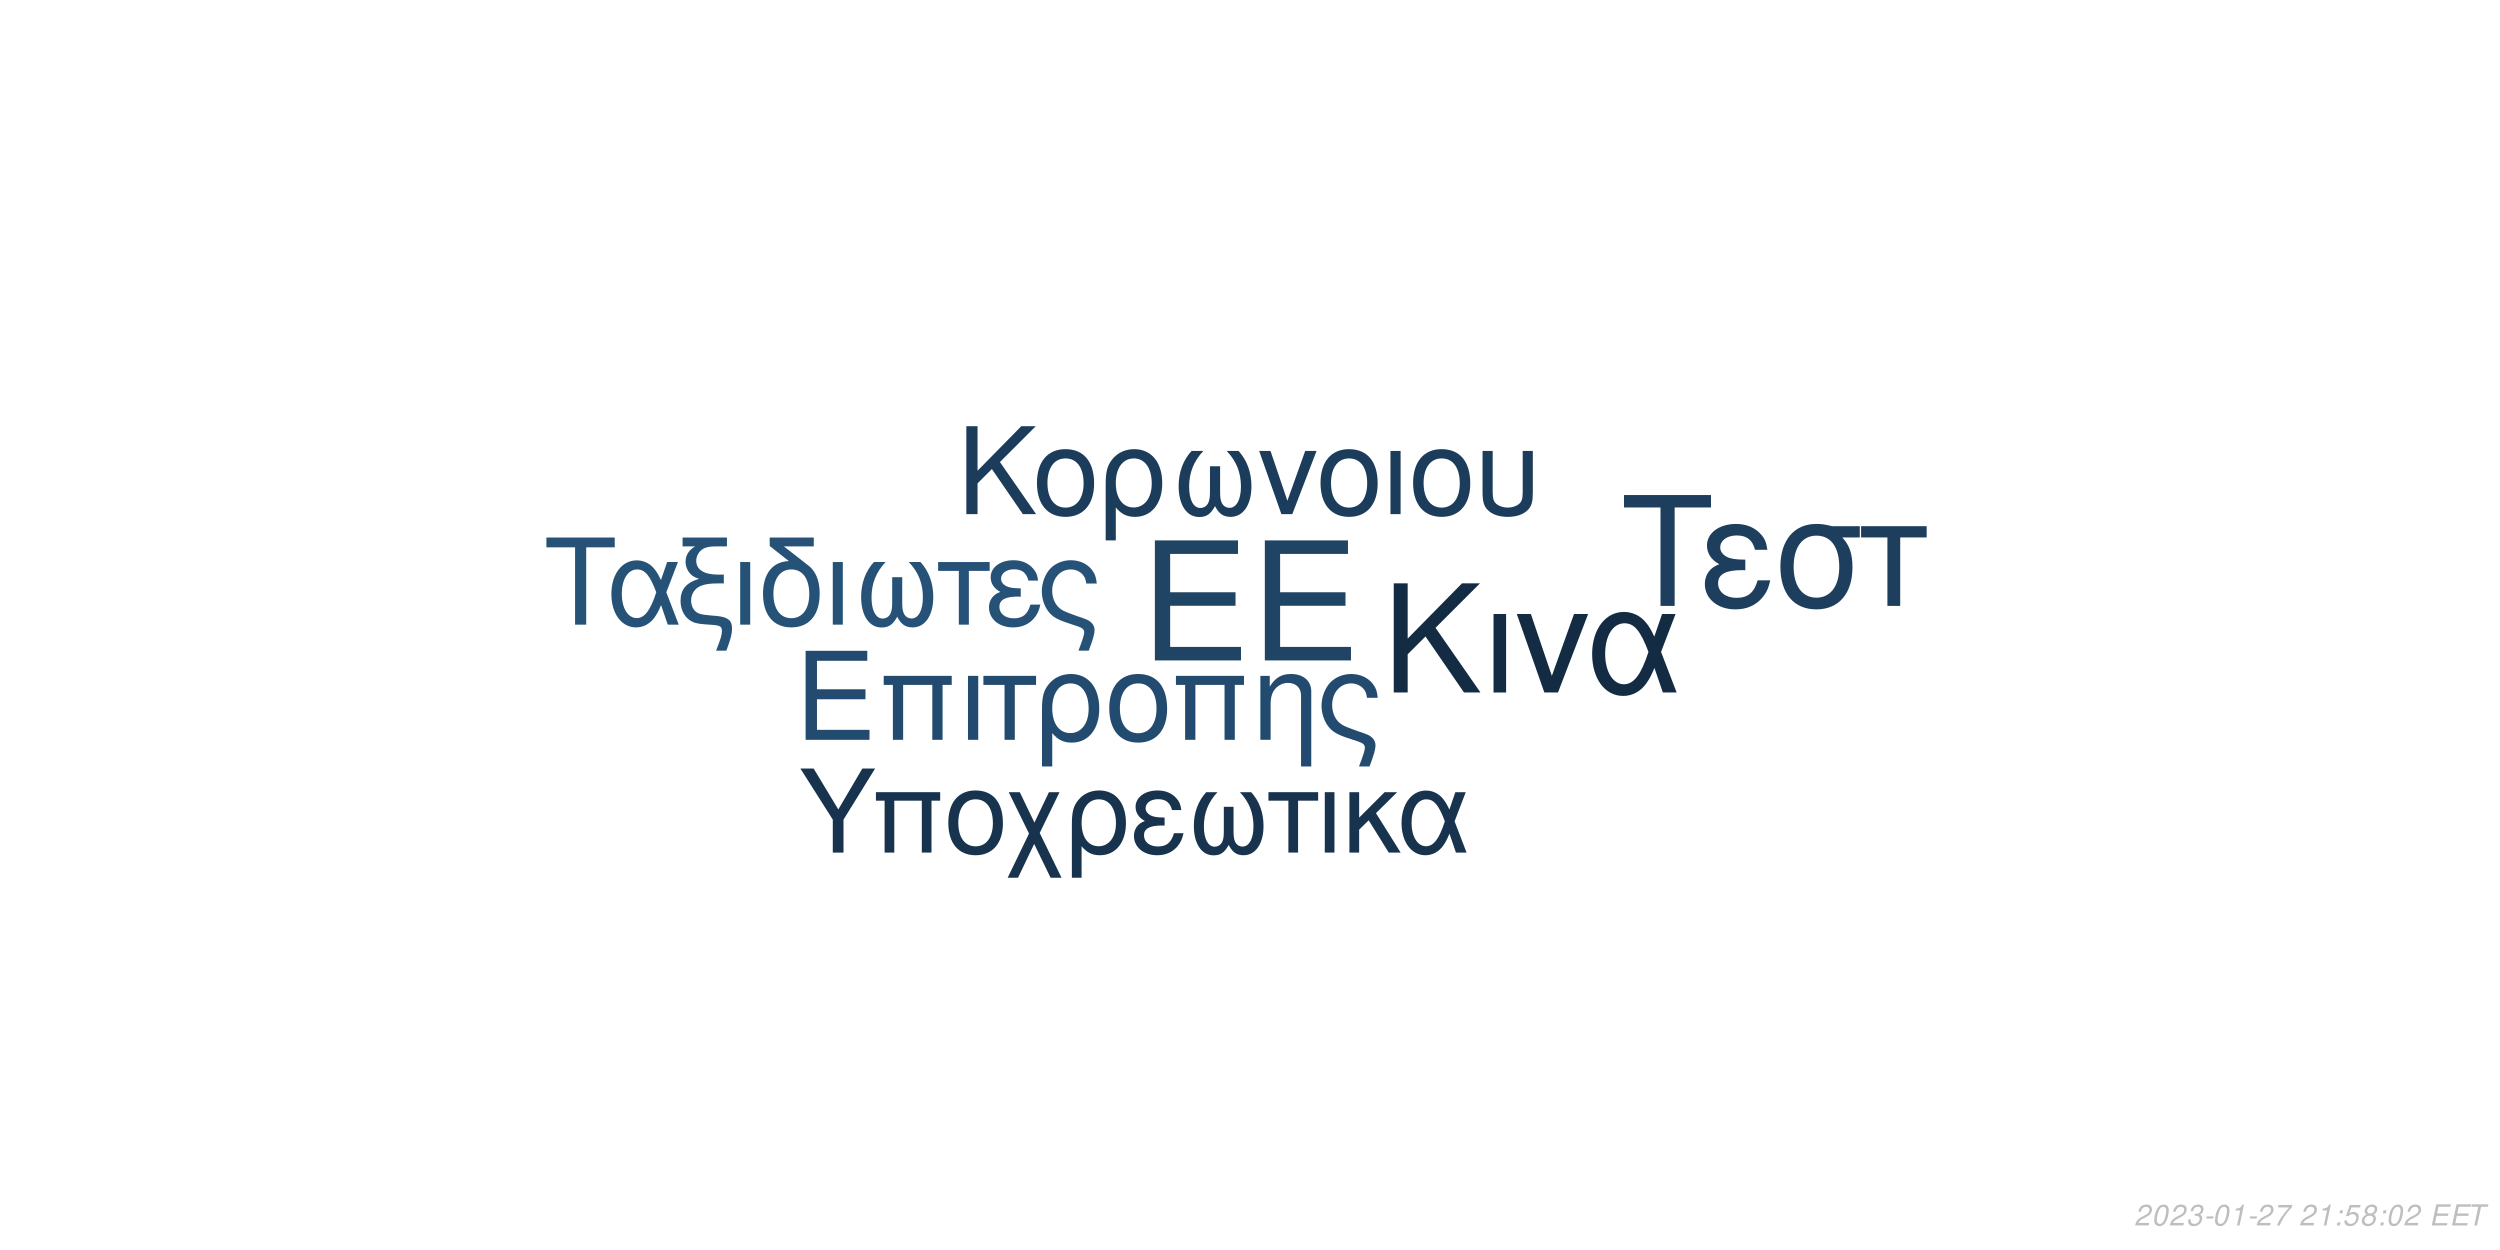
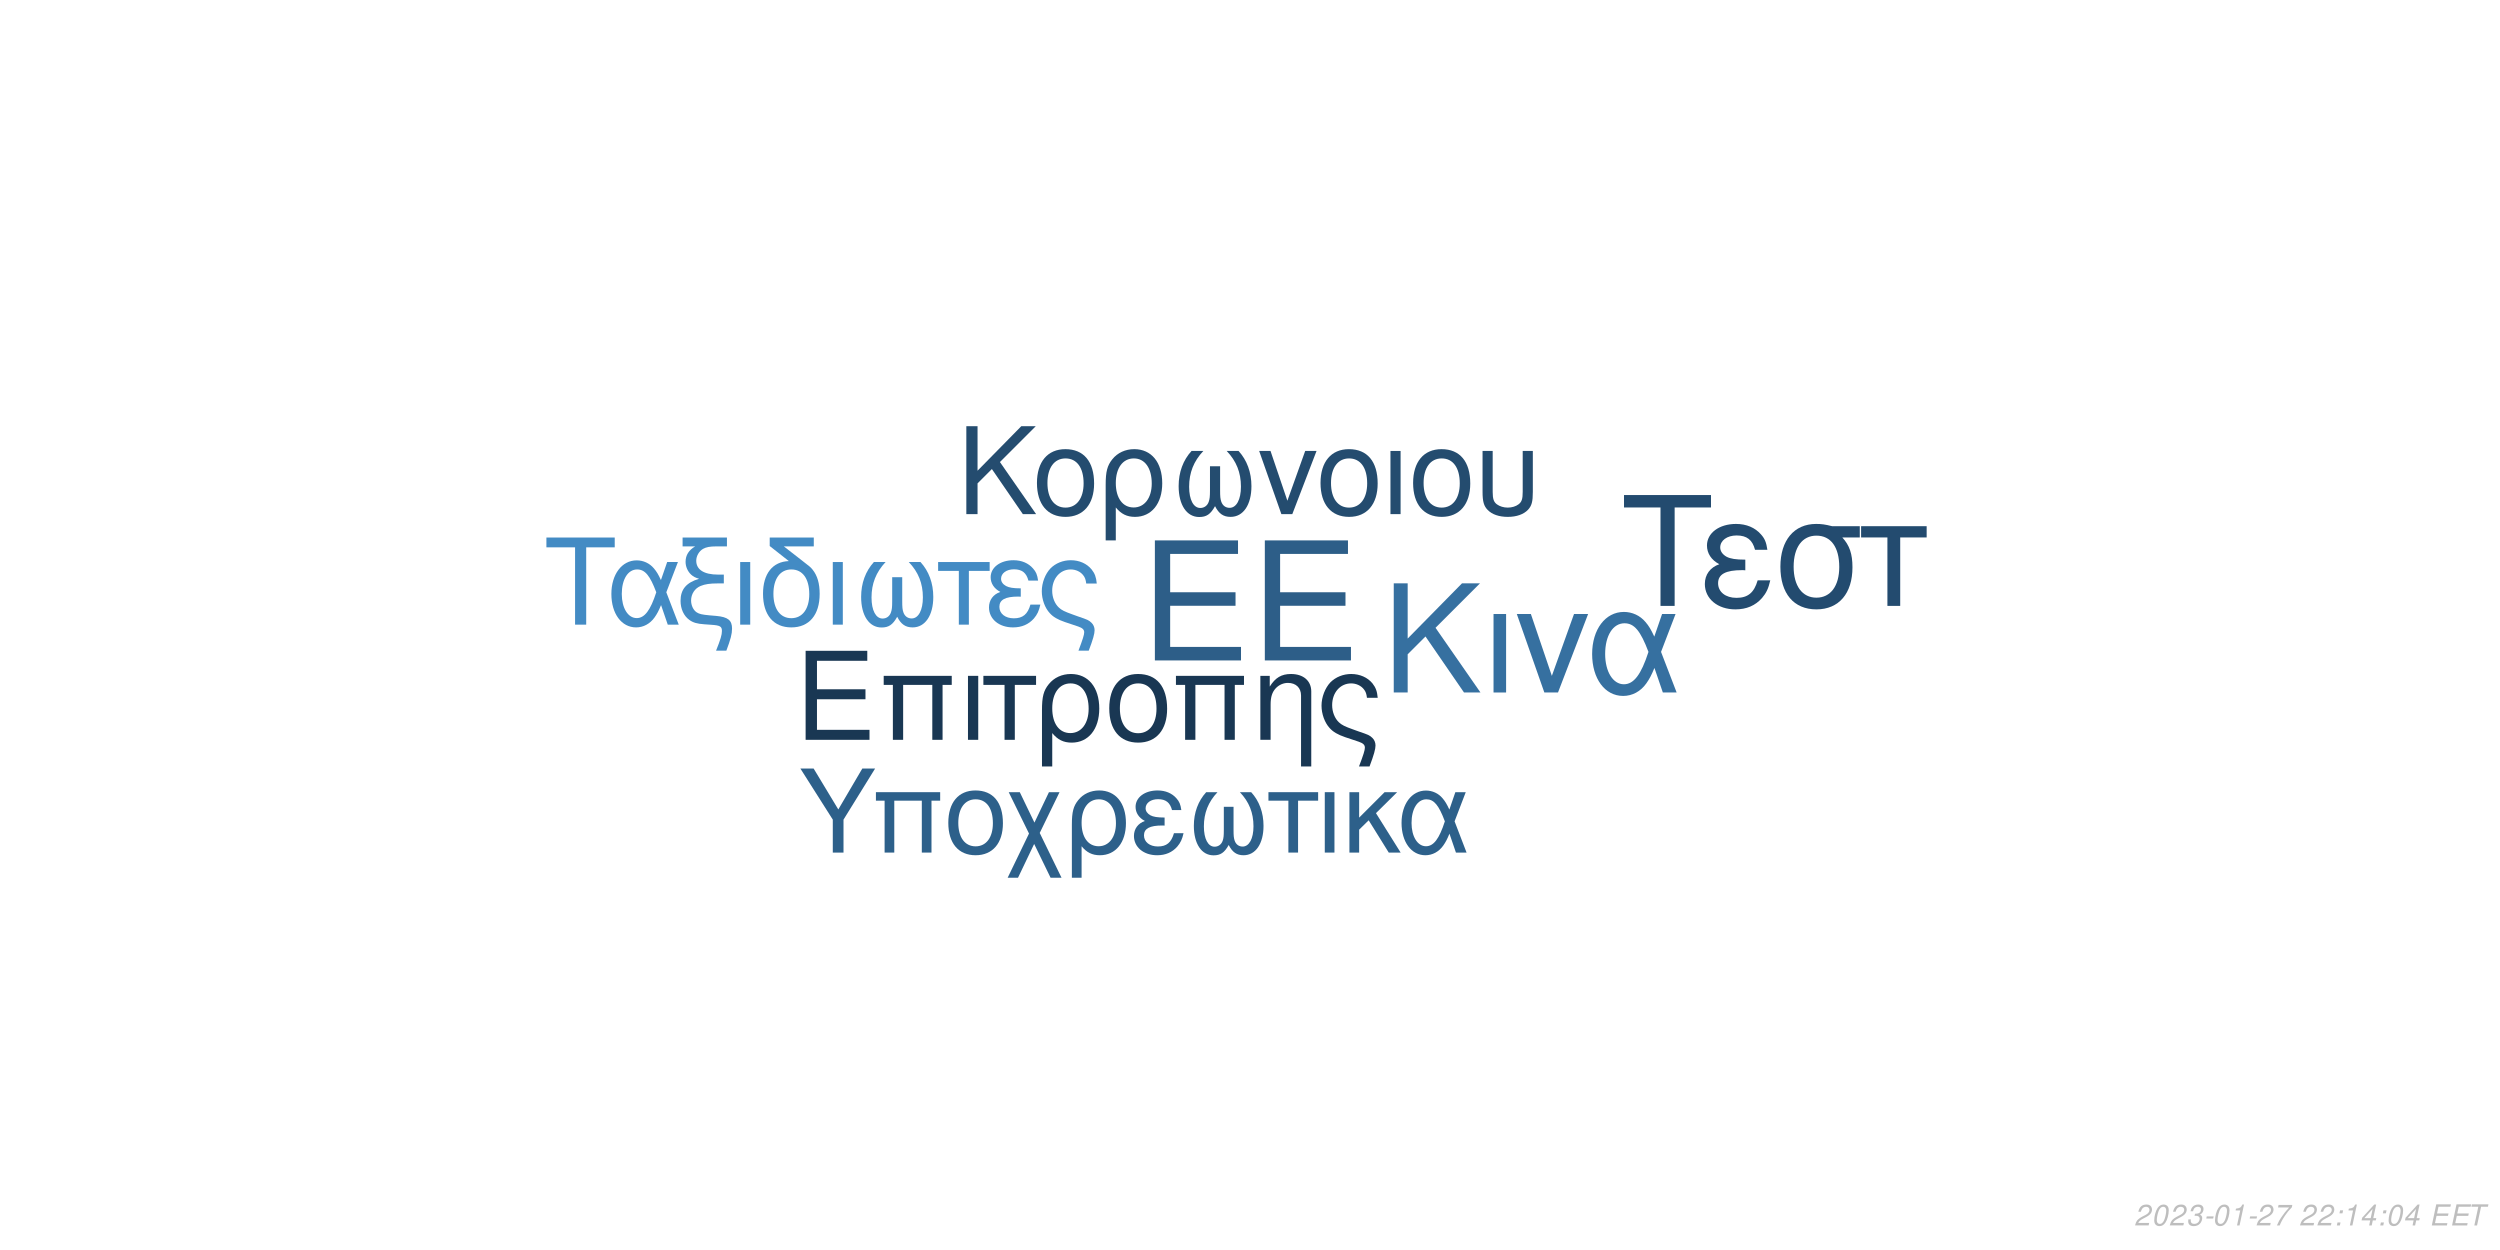
<svg xmlns="http://www.w3.org/2000/svg" xmlns:xlink="http://www.w3.org/1999/xlink" width="864pt" height="432pt" viewBox="0 0 864 432" version="1.1">
  <defs>
    <g>
      <symbol overflow="visible" id="glyph0-0">
        <path style="stroke:none;" d="" />
      </symbol>
      <symbol overflow="visible" id="glyph0-1">
        <path style="stroke:none;" d="M 10.406 -18.891 L 33 -18.891 L 33 -23.562 L 10.406 -23.562 L 10.406 -36.812 L 33.859 -36.812 L 33.859 -41.484 L 5.125 -41.484 L 5.125 0 L 34.891 0 L 34.891 -4.672 L 10.406 -4.672 Z M 10.406 -18.891 " />
      </symbol>
      <symbol overflow="visible" id="glyph1-0">
        <path style="stroke:none;" d="" />
      </symbol>
      <symbol overflow="visible" id="glyph1-1">
        <path style="stroke:none;" d="M 7.719 -14.016 L 24.484 -14.016 L 24.484 -17.469 L 7.719 -17.469 L 7.719 -27.312 L 25.109 -27.312 L 25.109 -30.766 L 3.797 -30.766 L 3.797 0 L 25.875 0 L 25.875 -3.453 L 7.719 -3.453 Z M 7.719 -14.016 " />
      </symbol>
      <symbol overflow="visible" id="glyph1-2">
        <path style="stroke:none;" d="M 26.297 -22.109 L 2.781 -22.109 L 2.781 -18.984 L 5.953 -18.984 L 5.953 0 L 9.5 0 L 9.5 -18.984 L 19.578 -18.984 L 19.578 0 L 23.125 0 L 23.125 -18.984 L 26.297 -18.984 Z M 26.297 -22.109 " />
      </symbol>
      <symbol overflow="visible" id="glyph1-3">
        <path style="stroke:none;" d="M 2.906 0 L 6.453 0 L 6.453 -22.109 L 2.906 -22.109 Z M 2.906 0 " />
      </symbol>
      <symbol overflow="visible" id="glyph1-4">
        <path style="stroke:none;" d="M 6.547 0 L 10.094 0 L 10.094 -18.984 L 17.438 -18.984 L 17.438 -22.109 L -0.766 -22.109 L -0.766 -18.984 L 6.547 -18.984 Z M 6.547 0 " />
      </symbol>
      <symbol overflow="visible" id="glyph1-5">
        <path style="stroke:none;" d="M 2.484 9.203 L 6.031 9.203 L 6.031 -2.328 C 7.891 -0.047 9.922 0.969 12.75 0.969 C 18.531 0.969 22.281 -3.672 22.281 -10.797 C 22.281 -18.141 18.484 -22.75 12.484 -22.75 C 9.375 -22.75 6.625 -21.484 4.812 -19.203 C 3.031 -17.016 2.484 -14.891 2.484 -10.25 Z M 12.359 -19.5 C 16.203 -19.5 18.609 -16.125 18.609 -10.719 C 18.609 -5.656 16.078 -2.328 12.281 -2.328 C 8.438 -2.328 6.031 -5.609 6.031 -10.891 C 6.031 -16.156 8.484 -19.5 12.359 -19.5 Z M 12.359 -19.5 " />
      </symbol>
      <symbol overflow="visible" id="glyph1-6">
        <path style="stroke:none;" d="M 11.688 -22.75 C 5.438 -22.75 1.734 -18.312 1.734 -10.891 C 1.734 -3.422 5.438 0.969 11.734 0.969 C 17.984 0.969 21.734 -3.453 21.734 -10.719 C 21.734 -18.406 18.109 -22.75 11.688 -22.75 Z M 11.734 -19.5 C 15.703 -19.5 18.062 -16.25 18.062 -10.766 C 18.062 -5.531 15.609 -2.281 11.734 -2.281 C 7.812 -2.281 5.406 -5.531 5.406 -10.891 C 5.406 -16.25 7.812 -19.5 11.734 -19.5 Z M 11.734 -19.5 " />
      </symbol>
      <symbol overflow="visible" id="glyph1-7">
        <path style="stroke:none;" d="M 2.953 -22.109 L 2.953 0 L 6.5 0 L 6.5 -12.203 C 6.5 -14.859 7.047 -16.5 8.312 -17.859 C 9.453 -19.031 10.938 -19.672 12.484 -19.672 C 15.234 -19.672 17.016 -17.984 17.016 -15.312 L 17.016 9.203 L 20.547 9.203 L 20.547 -16.719 C 20.547 -20.391 17.812 -22.75 13.547 -22.75 C 10.25 -22.75 8.141 -21.484 6.203 -18.406 L 6.203 -22.109 Z M 2.953 -22.109 " />
      </symbol>
      <symbol overflow="visible" id="glyph1-8">
        <path style="stroke:none;" d="M 17.688 9.203 C 19.203 5.188 19.75 3.203 19.75 1.938 C 19.75 0.922 19.328 -0.047 18.656 -0.672 C 17.641 -1.609 17.469 -1.688 13.891 -2.906 L 11.984 -3.594 C 9.156 -4.594 8.062 -5.156 7.125 -6.031 C 5.656 -7.391 4.766 -9.672 4.766 -11.984 C 4.766 -16.297 7.547 -19.5 11.312 -19.5 C 13.125 -19.5 14.812 -18.703 15.781 -17.391 C 16.375 -16.625 16.625 -15.906 16.797 -14.516 L 20.516 -14.516 C 20.297 -16.844 19.828 -18.062 18.703 -19.5 C 17.016 -21.562 14.344 -22.75 11.359 -22.75 C 8.562 -22.75 6 -21.688 4.172 -19.875 C 2.328 -17.938 1.094 -14.766 1.094 -11.812 C 1.094 -8.953 2.188 -5.906 3.922 -4.047 C 5.156 -2.703 6.672 -1.812 9.25 -0.922 L 14.016 0.672 C 15.484 1.188 16.078 1.766 16.078 2.703 C 16.078 3.594 15.578 5.188 14.047 9.203 Z M 17.688 9.203 " />
      </symbol>
      <symbol overflow="visible" id="glyph2-0">
        <path style="stroke:none;" d="" />
      </symbol>
      <symbol overflow="visible" id="glyph2-1">
        <path style="stroke:none;" d="M 8.906 -13.203 L 15.062 -19.359 L 28.375 0 L 34.062 0 L 18.531 -22.359 L 33.906 -37.734 L 27.688 -37.734 L 8.906 -18.641 L 8.906 -37.734 L 4.094 -37.734 L 4.094 0 L 8.906 0 Z M 8.906 -13.203 " />
      </symbol>
      <symbol overflow="visible" id="glyph2-2">
        <path style="stroke:none;" d="M 3.578 0 L 7.922 0 L 7.922 -27.125 L 3.578 -27.125 Z M 3.578 0 " />
      </symbol>
      <symbol overflow="visible" id="glyph2-3">
        <path style="stroke:none;" d="M 14.859 0 L 25.266 -27.125 L 20.391 -27.125 L 12.734 -5.75 L 5.484 -27.125 L 0.625 -27.125 L 10.141 0 Z M 14.859 0 " />
      </symbol>
      <symbol overflow="visible" id="glyph2-4">
        <path style="stroke:none;" d="M 30.484 -27.125 L 25.828 -27.125 L 23.141 -19.312 C 21.953 -21.844 21.281 -22.984 20.078 -24.375 C 18.219 -26.609 15.484 -27.844 12.625 -27.844 C 6.219 -27.844 1.656 -21.797 1.656 -13.297 C 1.656 -4.766 6.062 1.188 12.375 1.188 C 15.531 1.188 18.422 -0.359 20.391 -3.156 C 21.484 -4.703 22.109 -5.906 23.188 -8.484 L 26.094 0 L 30.859 0 L 25.469 -14.031 Z M 21.125 -14.031 C 18.578 -6.156 16.047 -2.844 12.625 -2.844 C 8.859 -2.844 6.156 -7.203 6.156 -13.297 C 6.156 -19.672 8.859 -23.922 12.844 -23.922 C 16.203 -23.922 18.375 -21.328 21.125 -14.031 Z M 21.125 -14.031 " />
      </symbol>
      <symbol overflow="visible" id="glyph3-0">
        <path style="stroke:none;" d="" />
      </symbol>
      <symbol overflow="visible" id="glyph3-1">
        <path style="stroke:none;" d="M 7.172 -10.625 L 12.125 -15.578 L 22.828 0 L 27.406 0 L 14.906 -18 L 27.281 -30.375 L 22.281 -30.375 L 7.172 -15 L 7.172 -30.375 L 3.297 -30.375 L 3.297 0 L 7.172 0 Z M 7.172 -10.625 " />
      </symbol>
      <symbol overflow="visible" id="glyph3-2">
        <path style="stroke:none;" d="M 11.531 -22.453 C 5.375 -22.453 1.703 -18.078 1.703 -10.75 C 1.703 -3.375 5.375 0.953 11.578 0.953 C 17.75 0.953 21.453 -3.422 21.453 -10.578 C 21.453 -18.156 17.875 -22.453 11.531 -22.453 Z M 11.578 -19.25 C 15.5 -19.25 17.828 -16.031 17.828 -10.625 C 17.828 -5.453 15.406 -2.25 11.578 -2.25 C 7.703 -2.25 5.328 -5.453 5.328 -10.75 C 5.328 -16.031 7.703 -19.25 11.578 -19.25 Z M 11.578 -19.25 " />
      </symbol>
      <symbol overflow="visible" id="glyph3-3">
        <path style="stroke:none;" d="M 2.453 9.078 L 5.953 9.078 L 5.953 -2.297 C 7.797 -0.047 9.797 0.953 12.578 0.953 C 18.281 0.953 22 -3.625 22 -10.656 C 22 -17.906 18.25 -22.453 12.328 -22.453 C 9.25 -22.453 6.547 -21.203 4.75 -18.953 C 3 -16.781 2.453 -14.703 2.453 -10.125 Z M 12.203 -19.25 C 16 -19.25 18.375 -15.906 18.375 -10.578 C 18.375 -5.578 15.875 -2.297 12.125 -2.297 C 8.328 -2.297 5.953 -5.547 5.953 -10.75 C 5.953 -15.953 8.375 -19.25 12.203 -19.25 Z M 12.203 -19.25 " />
      </symbol>
      <symbol overflow="visible" id="glyph3-4">
        <path style="stroke:none;" d="M 14.5 -16.531 L 14.5 -8.203 C 14.5 -6.047 14.406 -5.25 14.078 -4.297 C 13.625 -2.922 12.5 -2.125 11.156 -2.125 C 8.797 -2.125 7.297 -4.953 7.297 -9.453 C 7.297 -14.328 8.875 -18.281 12.203 -21.828 L 8.125 -21.828 C 5.203 -18.625 3.672 -14.453 3.672 -9.672 C 3.672 -3.172 6.453 1 10.781 1 C 13.281 1 14.703 0.047 16.25 -2.75 C 17.578 -0.125 19.156 0.953 21.625 0.953 C 26 0.953 28.828 -3.203 28.828 -9.672 C 28.828 -14.453 27.281 -18.656 24.375 -21.828 L 20.281 -21.828 C 23.625 -18.328 25.203 -14.375 25.203 -9.5 C 25.203 -5.047 23.656 -2.172 21.281 -2.172 C 19.906 -2.172 18.875 -2.953 18.406 -4.297 C 18.078 -5.25 18 -6.078 18 -8.203 L 18 -16.531 Z M 14.5 -16.531 " />
      </symbol>
      <symbol overflow="visible" id="glyph3-5">
        <path style="stroke:none;" d="M 11.953 0 L 20.328 -21.828 L 16.406 -21.828 L 10.25 -4.625 L 4.422 -21.828 L 0.5 -21.828 L 8.172 0 Z M 11.953 0 " />
      </symbol>
      <symbol overflow="visible" id="glyph3-6">
        <path style="stroke:none;" d="M 2.875 0 L 6.375 0 L 6.375 -21.828 L 2.875 -21.828 Z M 2.875 0 " />
      </symbol>
      <symbol overflow="visible" id="glyph3-7">
        <path style="stroke:none;" d="M 2.703 -21.828 L 2.703 -7.703 C 2.703 -4.297 3.172 -2.75 4.5 -1.422 C 6 0.125 8.453 0.953 11.406 0.953 C 14.453 0.953 16.906 0.078 18.406 -1.5 C 19.703 -2.875 20.078 -4.328 20.078 -7.703 L 20.078 -21.828 L 16.578 -21.828 L 16.578 -7.703 C 16.578 -5.25 16.25 -4.203 15.125 -3.375 C 14.203 -2.672 12.828 -2.25 11.406 -2.25 C 10 -2.25 8.625 -2.672 7.672 -3.375 C 6.578 -4.172 6.203 -5.25 6.203 -7.703 L 6.203 -21.828 Z M 2.703 -21.828 " />
      </symbol>
      <symbol overflow="visible" id="glyph4-0">
        <path style="stroke:none;" d="" />
      </symbol>
      <symbol overflow="visible" id="glyph4-1">
        <path style="stroke:none;" d="M 14.625 -26.719 L 24.484 -26.719 L 24.484 -30.109 L 0.875 -30.109 L 0.875 -26.719 L 10.781 -26.719 L 10.781 0 L 14.625 0 Z M 14.625 -26.719 " />
      </symbol>
      <symbol overflow="visible" id="glyph4-2">
        <path style="stroke:none;" d="M 24.328 -21.641 L 20.609 -21.641 L 18.453 -15.406 C 17.516 -17.422 16.969 -18.328 16.016 -19.453 C 14.531 -21.234 12.344 -22.219 10.078 -22.219 C 4.953 -22.219 1.328 -17.391 1.328 -10.609 C 1.328 -3.797 4.828 0.953 9.875 0.953 C 12.391 0.953 14.703 -0.297 16.266 -2.516 C 17.141 -3.766 17.641 -4.703 18.5 -6.766 L 20.812 0 L 24.609 0 L 20.312 -11.188 Z M 16.844 -11.188 C 14.828 -4.922 12.797 -2.266 10.078 -2.266 C 7.062 -2.266 4.922 -5.734 4.922 -10.609 C 4.922 -15.688 7.062 -19.078 10.234 -19.078 C 12.922 -19.078 14.656 -17.016 16.844 -11.188 Z M 16.844 -11.188 " />
      </symbol>
      <symbol overflow="visible" id="glyph4-3">
        <path style="stroke:none;" d="M 1.938 -27.047 L 6.281 -27.047 C 4.094 -25.766 2.969 -24 2.969 -21.719 C 2.969 -20.078 3.672 -18.422 4.875 -17.297 C 5.656 -16.594 6.281 -16.266 7.641 -15.859 C 3.219 -14.531 1.234 -12.188 1.234 -8.219 C 1.234 -5.453 2.359 -3.016 4.25 -1.656 C 5.531 -0.703 6.938 -0.297 9.453 -0.125 L 11.859 0.047 C 14.906 0.25 15.531 0.625 15.531 2.188 C 15.531 3.516 15.078 5.078 13.5 9 L 17.062 9 C 18.547 5.031 19.031 3.219 19.031 1.359 C 19.031 -1.484 17.641 -2.641 13.594 -3.016 L 11.234 -3.219 C 8.594 -3.469 7.719 -3.672 6.812 -4.25 C 5.656 -5 4.875 -6.656 4.875 -8.344 C 4.875 -10.578 6.156 -12.547 8.172 -13.375 C 9.703 -14 11.391 -14.25 14.078 -14.25 L 16.188 -14.25 L 16.188 -17.297 L 14.203 -17.297 C 9.328 -17.297 6.656 -19 6.656 -22.094 C 6.656 -23.703 7.594 -25.359 9 -26.188 C 10.078 -26.797 11.391 -27.047 13.594 -27.047 L 17.266 -27.047 L 17.266 -30.109 L 1.938 -30.109 Z M 1.938 -27.047 " />
      </symbol>
      <symbol overflow="visible" id="glyph4-4">
        <path style="stroke:none;" d="M 2.844 0 L 6.312 0 L 6.312 -21.641 L 2.844 -21.641 Z M 2.844 0 " />
      </symbol>
      <symbol overflow="visible" id="glyph4-5">
        <path style="stroke:none;" d="M 10.656 -21.969 C 5.031 -21.766 1.734 -17.594 1.734 -10.656 C 1.734 -3.344 5.375 0.953 11.516 0.953 C 17.672 0.953 21.312 -3.344 21.312 -10.656 C 21.312 -14.203 20.531 -16.938 18.875 -19 C 18.172 -19.859 17.922 -20.078 15.031 -22.297 L 8.922 -27.047 L 19.281 -27.047 L 19.281 -30.109 L 4.047 -30.109 L 4.047 -27.172 Z M 11.516 -19.078 C 15.406 -19.078 17.719 -15.906 17.719 -10.531 C 17.719 -5.406 15.328 -2.234 11.516 -2.234 C 7.688 -2.234 5.328 -5.406 5.328 -10.656 C 5.328 -15.906 7.688 -19.078 11.516 -19.078 Z M 11.516 -19.078 " />
      </symbol>
      <symbol overflow="visible" id="glyph4-6">
        <path style="stroke:none;" d="M 14.375 -16.391 L 14.375 -8.141 C 14.375 -5.984 14.281 -5.203 13.953 -4.25 C 13.5 -2.891 12.391 -2.109 11.062 -2.109 C 8.719 -2.109 7.234 -4.922 7.234 -9.375 C 7.234 -14.203 8.797 -18.125 12.094 -21.641 L 8.047 -21.641 C 5.156 -18.453 3.641 -14.328 3.641 -9.578 C 3.641 -3.141 6.406 0.984 10.703 0.984 C 13.172 0.984 14.578 0.047 16.109 -2.719 C 17.422 -0.125 19 0.953 21.438 0.953 C 25.766 0.953 28.578 -3.188 28.578 -9.578 C 28.578 -14.328 27.047 -18.5 24.156 -21.641 L 20.109 -21.641 C 23.422 -18.172 24.984 -14.25 24.984 -9.422 C 24.984 -5 23.453 -2.141 21.109 -2.141 C 19.734 -2.141 18.703 -2.938 18.25 -4.25 C 17.922 -5.203 17.844 -6.031 17.844 -8.141 L 17.844 -16.391 Z M 14.375 -16.391 " />
      </symbol>
      <symbol overflow="visible" id="glyph4-7">
        <path style="stroke:none;" d="M 6.406 0 L 9.875 0 L 9.875 -18.578 L 17.062 -18.578 L 17.062 -21.641 L -0.75 -21.641 L -0.75 -18.578 L 6.406 -18.578 Z M 6.406 0 " />
      </symbol>
      <symbol overflow="visible" id="glyph4-8">
        <path style="stroke:none;" d="M 11.812 -12.547 C 9.203 -12.547 7.766 -12.797 6.734 -13.344 C 5.609 -13.953 5 -14.859 5 -15.859 C 5 -17.75 6.859 -19.125 9.453 -19.125 C 12.219 -19.125 13.75 -17.922 14.453 -15.234 L 17.797 -15.234 C 17.516 -17.266 17.094 -18.25 16.062 -19.406 C 14.453 -21.266 12.094 -22.266 9.297 -22.266 C 4.703 -22.266 1.406 -19.781 1.406 -16.391 C 1.406 -14.281 2.562 -12.469 4.75 -11.312 C 2.266 -10.453 0.828 -8.5 0.828 -5.953 C 0.828 -1.938 4.297 0.953 9.125 0.953 C 12.141 0.953 14.531 -0.078 16.359 -2.141 C 17.516 -3.516 18.094 -4.703 18.578 -6.938 L 15.156 -6.938 C 14.203 -3.594 12.516 -2.188 9.422 -2.188 C 6.438 -2.188 4.422 -3.797 4.422 -6.156 C 4.422 -8.594 6.438 -9.703 10.938 -9.703 C 11.062 -9.703 11.438 -9.703 11.812 -9.656 Z M 11.812 -12.547 " />
      </symbol>
      <symbol overflow="visible" id="glyph4-9">
        <path style="stroke:none;" d="M 17.297 9 C 18.797 5.078 19.328 3.141 19.328 1.906 C 19.328 0.906 18.906 -0.047 18.25 -0.656 C 17.266 -1.562 17.094 -1.656 13.594 -2.844 L 11.734 -3.516 C 8.969 -4.5 7.891 -5.031 6.984 -5.906 C 5.531 -7.234 4.672 -9.453 4.672 -11.734 C 4.672 -15.938 7.391 -19.078 11.062 -19.078 C 12.844 -19.078 14.5 -18.297 15.438 -17.016 C 16.016 -16.266 16.266 -15.562 16.438 -14.203 L 20.078 -14.203 C 19.859 -16.484 19.406 -17.672 18.297 -19.078 C 16.641 -21.109 14.047 -22.266 11.109 -22.266 C 8.391 -22.266 5.859 -21.234 4.094 -19.453 C 2.266 -17.547 1.078 -14.453 1.078 -11.562 C 1.078 -8.75 2.141 -5.781 3.844 -3.969 C 5.031 -2.641 6.531 -1.781 9.047 -0.906 L 13.703 0.656 C 15.156 1.156 15.734 1.734 15.734 2.641 C 15.734 3.516 15.234 5.078 13.75 9 Z M 17.297 9 " />
      </symbol>
      <symbol overflow="visible" id="glyph5-0">
        <path style="stroke:none;" d="" />
      </symbol>
      <symbol overflow="visible" id="glyph5-1">
        <path style="stroke:none;" d="M 18.609 -34.016 L 31.172 -34.016 L 31.172 -38.312 L 1.109 -38.312 L 1.109 -34.016 L 13.719 -34.016 L 13.719 0 L 18.609 0 Z M 18.609 -34.016 " />
      </symbol>
      <symbol overflow="visible" id="glyph5-2">
        <path style="stroke:none;" d="M 15.031 -15.984 C 11.719 -15.984 9.875 -16.297 8.562 -16.984 C 7.156 -17.766 6.359 -18.922 6.359 -20.188 C 6.359 -22.609 8.719 -24.344 12.031 -24.344 C 15.562 -24.344 17.5 -22.812 18.391 -19.391 L 22.656 -19.391 C 22.281 -21.969 21.766 -23.234 20.453 -24.703 C 18.391 -27.062 15.406 -28.328 11.828 -28.328 C 5.984 -28.328 1.781 -25.172 1.781 -20.875 C 1.781 -18.188 3.266 -15.875 6.047 -14.406 C 2.891 -13.297 1.047 -10.828 1.047 -7.562 C 1.047 -2.469 5.469 1.203 11.609 1.203 C 15.453 1.203 18.5 -0.109 20.812 -2.734 C 22.281 -4.469 23.016 -5.984 23.656 -8.828 L 19.297 -8.828 C 18.078 -4.578 15.922 -2.781 11.984 -2.781 C 8.203 -2.781 5.625 -4.828 5.625 -7.828 C 5.625 -10.938 8.203 -12.359 13.922 -12.359 C 14.094 -12.359 14.562 -12.359 15.031 -12.297 Z M 15.031 -15.984 " />
      </symbol>
      <symbol overflow="visible" id="glyph5-3">
        <path style="stroke:none;" d="M 30.594 -27.547 L 21.031 -27.547 C 18.547 -28.172 17.344 -28.328 15.5 -28.328 C 7.891 -28.328 3.156 -22.656 3.156 -13.562 C 3.156 -4.25 7.781 1.203 15.609 1.203 C 23.391 1.203 28.062 -4.312 28.062 -13.344 C 28.062 -17.969 27.062 -20.922 24.547 -23.656 L 30.594 -23.656 Z M 15.609 -24.281 C 20.609 -24.281 23.5 -20.297 23.5 -13.453 C 23.5 -6.891 20.5 -2.844 15.609 -2.844 C 10.719 -2.844 7.734 -6.891 7.734 -13.562 C 7.734 -20.234 10.719 -24.281 15.609 -24.281 Z M 15.609 -24.281 " />
      </symbol>
      <symbol overflow="visible" id="glyph5-4">
        <path style="stroke:none;" d="M 8.141 0 L 12.562 0 L 12.562 -23.656 L 21.703 -23.656 L 21.703 -27.547 L -0.953 -27.547 L -0.953 -23.656 L 8.141 -23.656 Z M 8.141 0 " />
      </symbol>
      <symbol overflow="visible" id="glyph6-0">
        <path style="stroke:none;" d="" />
      </symbol>
      <symbol overflow="visible" id="glyph6-1">
        <path style="stroke:none;" d="M 15.422 -11.391 L 26.344 -29.047 L 21.922 -29.047 L 13.625 -14.906 L 5.094 -29.047 L 0.516 -29.047 L 11.719 -11.391 L 11.719 0 L 15.422 0 Z M 15.422 -11.391 " />
      </symbol>
      <symbol overflow="visible" id="glyph6-2">
        <path style="stroke:none;" d="M 24.828 -20.875 L 2.625 -20.875 L 2.625 -17.938 L 5.625 -17.938 L 5.625 0 L 8.969 0 L 8.969 -17.938 L 18.484 -17.938 L 18.484 0 L 21.828 0 L 21.828 -17.938 L 24.828 -17.938 Z M 24.828 -20.875 " />
      </symbol>
      <symbol overflow="visible" id="glyph6-3">
        <path style="stroke:none;" d="M 11.031 -21.469 C 5.141 -21.469 1.641 -17.297 1.641 -10.281 C 1.641 -3.234 5.141 0.922 11.078 0.922 C 16.969 0.922 20.516 -3.266 20.516 -10.125 C 20.516 -17.375 17.094 -21.469 11.031 -21.469 Z M 11.078 -18.406 C 14.828 -18.406 17.047 -15.344 17.047 -10.156 C 17.047 -5.219 14.75 -2.156 11.078 -2.156 C 7.375 -2.156 5.094 -5.219 5.094 -10.281 C 5.094 -15.344 7.375 -18.406 11.078 -18.406 Z M 11.078 -18.406 " />
      </symbol>
      <symbol overflow="visible" id="glyph6-4">
        <path style="stroke:none;" d="M 10.406 -10.359 L 5.344 -20.875 L 1.516 -20.875 L 8.531 -6.578 L 1.156 8.688 L 4.734 8.688 L 10.312 -2.984 L 15.984 8.688 L 19.766 8.688 L 12.234 -6.781 L 19.078 -20.875 L 15.422 -20.875 Z M 10.406 -10.359 " />
      </symbol>
      <symbol overflow="visible" id="glyph6-5">
        <path style="stroke:none;" d="M 2.344 8.688 L 5.703 8.688 L 5.703 -2.188 C 7.453 -0.047 9.359 0.922 12.031 0.922 C 17.484 0.922 21.031 -3.469 21.031 -10.203 C 21.031 -17.141 17.453 -21.469 11.797 -21.469 C 8.844 -21.469 6.25 -20.281 4.547 -18.125 C 2.875 -16.062 2.344 -14.062 2.344 -9.688 Z M 11.672 -18.406 C 15.297 -18.406 17.578 -15.219 17.578 -10.125 C 17.578 -5.344 15.188 -2.188 11.594 -2.188 C 7.969 -2.188 5.703 -5.297 5.703 -10.281 C 5.703 -15.266 8.016 -18.406 11.672 -18.406 Z M 11.672 -18.406 " />
      </symbol>
      <symbol overflow="visible" id="glyph6-6">
        <path style="stroke:none;" d="M 11.391 -12.109 C 8.891 -12.109 7.484 -12.359 6.5 -12.875 C 5.422 -13.469 4.828 -14.344 4.828 -15.297 C 4.828 -17.141 6.609 -18.453 9.125 -18.453 C 11.797 -18.453 13.266 -17.297 13.953 -14.703 L 17.172 -14.703 C 16.891 -16.656 16.5 -17.609 15.5 -18.734 C 13.953 -20.516 11.672 -21.469 8.969 -21.469 C 4.547 -21.469 1.359 -19.078 1.359 -15.812 C 1.359 -13.781 2.469 -12.031 4.578 -10.922 C 2.188 -10.078 0.797 -8.203 0.797 -5.734 C 0.797 -1.875 4.141 0.922 8.812 0.922 C 11.719 0.922 14.031 -0.078 15.781 -2.078 C 16.891 -3.391 17.453 -4.547 17.938 -6.688 L 14.625 -6.688 C 13.703 -3.469 12.078 -2.109 9.078 -2.109 C 6.219 -2.109 4.266 -3.672 4.266 -5.938 C 4.266 -8.281 6.219 -9.359 10.562 -9.359 C 10.672 -9.359 11.031 -9.359 11.391 -9.328 Z M 11.391 -12.109 " />
      </symbol>
      <symbol overflow="visible" id="glyph6-7">
        <path style="stroke:none;" d="M 13.859 -15.812 L 13.859 -7.844 C 13.859 -5.781 13.781 -5.016 13.469 -4.109 C 13.031 -2.797 11.953 -2.031 10.672 -2.031 C 8.406 -2.031 6.969 -4.734 6.969 -9.047 C 6.969 -13.703 8.484 -17.484 11.672 -20.875 L 7.766 -20.875 C 4.984 -17.812 3.5 -13.828 3.5 -9.25 C 3.5 -3.031 6.172 0.953 10.312 0.953 C 12.703 0.953 14.062 0.047 15.547 -2.625 C 16.812 -0.125 18.328 0.922 20.672 0.922 C 24.859 0.922 27.578 -3.062 27.578 -9.25 C 27.578 -13.828 26.094 -17.844 23.312 -20.875 L 19.406 -20.875 C 22.594 -17.531 24.109 -13.75 24.109 -9.078 C 24.109 -4.828 22.625 -2.078 20.359 -2.078 C 19.047 -2.078 18.047 -2.828 17.609 -4.109 C 17.297 -5.016 17.219 -5.812 17.219 -7.844 L 17.219 -15.812 Z M 13.859 -15.812 " />
      </symbol>
      <symbol overflow="visible" id="glyph6-8">
        <path style="stroke:none;" d="M 6.172 0 L 9.516 0 L 9.516 -17.938 L 16.453 -17.938 L 16.453 -20.875 L -0.719 -20.875 L -0.719 -17.938 L 6.172 -17.938 Z M 6.172 0 " />
      </symbol>
      <symbol overflow="visible" id="glyph6-9">
        <path style="stroke:none;" d="M 2.75 0 L 6.094 0 L 6.094 -20.875 L 2.75 -20.875 Z M 2.75 0 " />
      </symbol>
      <symbol overflow="visible" id="glyph6-10">
        <path style="stroke:none;" d="M 5.625 -12.078 L 5.625 -20.875 L 2.266 -20.875 L 2.266 0 L 5.625 0 L 5.625 -7.922 L 8.922 -11.156 L 15.859 0 L 19.969 0 L 11.438 -13.625 L 18.766 -20.875 L 14.422 -20.875 Z M 5.625 -12.078 " />
      </symbol>
      <symbol overflow="visible" id="glyph6-11">
        <path style="stroke:none;" d="M 23.469 -20.875 L 19.875 -20.875 L 17.812 -14.859 C 16.891 -16.812 16.375 -17.688 15.453 -18.766 C 14.031 -20.484 11.906 -21.438 9.719 -21.438 C 4.781 -21.438 1.281 -16.781 1.281 -10.234 C 1.281 -3.672 4.656 0.922 9.516 0.922 C 11.953 0.922 14.188 -0.281 15.703 -2.438 C 16.531 -3.625 17.016 -4.547 17.844 -6.531 L 20.078 0 L 23.75 0 L 19.609 -10.797 Z M 16.25 -10.797 C 14.297 -4.734 12.359 -2.188 9.719 -2.188 C 6.812 -2.188 4.734 -5.531 4.734 -10.234 C 4.734 -15.141 6.812 -18.406 9.875 -18.406 C 12.469 -18.406 14.141 -16.422 16.25 -10.797 Z M 16.25 -10.797 " />
      </symbol>
      <symbol overflow="visible" id="glyph7-0">
        <path style="stroke:none;" d="" />
      </symbol>
      <symbol overflow="visible" id="glyph7-1">
        <path style="stroke:none;" d="M 5.234 -0.875 L 1.469 -0.875 C 1.625 -1.359 2.188 -1.875 3.109 -2.344 L 4.234 -2.938 C 5.125 -3.406 5.656 -3.875 5.969 -4.484 C 6.125 -4.797 6.219 -5.156 6.219 -5.484 C 6.219 -6.266 5.781 -6.906 5.109 -7.125 C 4.859 -7.188 4.594 -7.234 4.312 -7.234 C 2.766 -7.234 1.891 -6.453 1.484 -4.734 L 2.375 -4.734 C 2.484 -5.188 2.609 -5.484 2.797 -5.75 C 3.094 -6.203 3.609 -6.453 4.188 -6.453 C 4.891 -6.453 5.344 -6.031 5.344 -5.375 C 5.344 -4.703 4.859 -4.094 4.016 -3.656 L 2.984 -3.125 C 2.125 -2.688 1.453 -2.188 1.062 -1.703 C 0.766 -1.312 0.656 -1.047 0.344 -0.016 L 5.047 -0.016 Z M 5.234 -0.875 " />
      </symbol>
      <symbol overflow="visible" id="glyph7-2">
        <path style="stroke:none;" d="M 4.203 -7.234 C 3.375 -7.234 2.688 -6.812 2.125 -5.984 C 1.484 -5.047 0.984 -3.188 0.984 -1.734 C 0.984 -1.109 1.172 -0.562 1.484 -0.266 C 1.797 0.047 2.281 0.234 2.766 0.234 C 3.625 0.234 4.281 -0.156 4.859 -1.016 C 5.516 -1.953 6 -3.797 6 -5.266 C 6 -6.172 5.688 -6.766 5.047 -7.062 C 4.781 -7.188 4.516 -7.234 4.203 -7.234 Z M 4.094 -6.453 C 4.547 -6.453 4.875 -6.234 5.016 -5.797 C 5.094 -5.594 5.125 -5.406 5.125 -5.156 C 5.125 -4.375 4.906 -3.203 4.562 -2.234 C 4.312 -1.484 3.938 -0.953 3.5 -0.688 C 3.312 -0.594 3.125 -0.547 2.875 -0.547 C 2.438 -0.547 2.109 -0.781 1.969 -1.203 C 1.906 -1.406 1.875 -1.594 1.875 -1.828 C 1.875 -2.656 2.078 -3.75 2.422 -4.766 C 2.688 -5.547 3.031 -6.047 3.484 -6.312 C 3.656 -6.406 3.859 -6.453 4.094 -6.453 Z M 4.094 -6.453 " />
      </symbol>
      <symbol overflow="visible" id="glyph7-3">
        <path style="stroke:none;" d="M 2.922 -3.312 C 3.125 -3.344 3.234 -3.344 3.375 -3.344 C 4.125 -3.344 4.594 -3.062 4.672 -2.547 C 4.688 -2.516 4.688 -2.453 4.688 -2.406 C 4.688 -1.312 3.906 -0.547 2.781 -0.547 C 2.109 -0.547 1.688 -0.875 1.609 -1.438 C 1.594 -1.484 1.594 -1.516 1.594 -1.562 C 1.594 -1.719 1.609 -1.844 1.656 -2.094 L 0.766 -2.094 C 0.734 -1.797 0.719 -1.641 0.719 -1.469 C 0.719 -0.375 1.406 0.234 2.641 0.234 C 3.547 0.234 4.297 -0.078 4.812 -0.656 C 5.266 -1.156 5.562 -1.875 5.562 -2.547 C 5.562 -3.125 5.344 -3.453 4.797 -3.734 C 5.641 -4.234 6.016 -4.844 6.016 -5.734 C 6.016 -6.406 5.625 -6.922 4.984 -7.125 C 4.734 -7.188 4.484 -7.234 4.203 -7.234 C 3.375 -7.234 2.672 -6.938 2.188 -6.375 C 1.891 -6.031 1.703 -5.641 1.516 -4.906 L 2.391 -4.906 C 2.594 -5.766 2.906 -6.188 3.516 -6.375 C 3.688 -6.438 3.875 -6.453 4.078 -6.453 C 4.734 -6.453 5.141 -6.125 5.141 -5.578 C 5.141 -5.188 5.016 -4.797 4.797 -4.547 C 4.516 -4.234 4 -4.062 3.266 -4.062 L 3.078 -4.062 Z M 2.922 -3.312 " />
      </symbol>
      <symbol overflow="visible" id="glyph7-4">
        <path style="stroke:none;" d="M 3.516 -3.125 L 1.125 -3.125 L 0.969 -2.406 L 3.359 -2.406 Z M 3.516 -3.125 " />
      </symbol>
      <symbol overflow="visible" id="glyph7-5">
        <path style="stroke:none;" d="M 3.703 -5.188 L 2.594 0 L 3.469 0 L 5.016 -7.234 L 4.438 -7.234 C 3.906 -6.156 3.688 -6.016 2.234 -5.812 L 2.109 -5.188 Z M 3.703 -5.188 " />
      </symbol>
      <symbol overflow="visible" id="glyph7-6">
        <path style="stroke:none;" d="M 6.703 -7.094 L 1.953 -7.094 L 1.766 -6.219 L 5.594 -6.219 C 4.453 -4.953 3.625 -3.906 2.938 -2.875 C 2.297 -1.938 2.016 -1.453 1.375 0 L 2.344 0 C 2.75 -1.078 3.344 -2.172 4.234 -3.484 C 4.984 -4.594 5.547 -5.266 6.547 -6.281 Z M 6.703 -7.094 " />
      </symbol>
      <symbol overflow="visible" id="glyph7-7">
        <path style="stroke:none;" d="" />
      </symbol>
      <symbol overflow="visible" id="glyph7-8">
        <path style="stroke:none;" d="M 2.359 -1.031 L 1.312 -1.031 L 1.094 0 L 2.141 0 Z M 3.266 -5.234 L 2.219 -5.234 L 2 -4.203 L 3.047 -4.203 Z M 3.266 -5.234 " />
      </symbol>
      <symbol overflow="visible" id="glyph7-9">
-         <path style="stroke:none;" d="M 6.297 -7.094 L 2.594 -7.094 L 1.234 -3.234 L 2.047 -3.234 C 2.656 -3.766 2.938 -3.906 3.531 -3.906 C 3.984 -3.906 4.375 -3.734 4.562 -3.469 C 4.703 -3.266 4.797 -2.984 4.797 -2.688 C 4.797 -1.438 3.969 -0.547 2.828 -0.547 C 2.031 -0.547 1.609 -0.938 1.578 -1.734 L 0.703 -1.734 L 0.703 -1.516 C 0.703 -1.141 0.766 -0.844 0.891 -0.625 C 1.094 -0.266 1.484 0.016 1.969 0.141 C 2.203 0.203 2.453 0.234 2.703 0.234 C 3.656 0.234 4.391 -0.156 4.984 -0.922 C 5.422 -1.5 5.672 -2.234 5.672 -2.953 C 5.672 -3.688 5.297 -4.266 4.688 -4.516 C 4.406 -4.625 4.125 -4.672 3.812 -4.672 C 3.328 -4.672 2.906 -4.547 2.406 -4.234 L 3.109 -6.219 L 6.109 -6.219 Z M 6.297 -7.094 " />
+         <path style="stroke:none;" d="M 3.625 -1.75 L 3.266 0 L 4.141 0 L 4.516 -1.75 L 5.562 -1.75 L 5.734 -2.531 L 4.688 -2.531 L 5.688 -7.234 L 5.016 -7.234 L 0.844 -2.672 L 0.641 -1.75 Z M 3.797 -2.531 L 1.594 -2.531 L 4.469 -5.703 Z M 3.797 -2.531 " />
      </symbol>
      <symbol overflow="visible" id="glyph7-10">
-         <path style="stroke:none;" d="M 4.766 -3.797 C 5.078 -3.969 5.234 -4.078 5.438 -4.234 C 5.812 -4.594 6.062 -5.172 6.062 -5.734 C 6.062 -6.344 5.656 -6.906 5.062 -7.109 C 4.812 -7.188 4.547 -7.234 4.266 -7.234 C 2.812 -7.234 1.703 -6.219 1.703 -4.875 C 1.703 -4.406 1.875 -4.125 2.359 -3.812 C 1.297 -3.312 0.75 -2.516 0.75 -1.469 C 0.75 -0.438 1.547 0.234 2.812 0.234 C 3.656 0.234 4.359 -0.094 4.938 -0.734 C 5.359 -1.234 5.609 -1.859 5.609 -2.438 C 5.609 -3.047 5.312 -3.516 4.766 -3.797 Z M 4.109 -6.453 C 4.797 -6.453 5.188 -6.125 5.188 -5.578 C 5.188 -4.969 4.766 -4.406 4.188 -4.219 C 4.031 -4.172 3.875 -4.156 3.656 -4.156 C 3.062 -4.156 2.656 -4.422 2.594 -4.828 C 2.594 -4.875 2.594 -4.938 2.594 -4.984 C 2.594 -5.656 2.984 -6.203 3.578 -6.391 C 3.75 -6.438 3.922 -6.453 4.109 -6.453 Z M 3.453 -3.406 C 4.234 -3.406 4.734 -2.984 4.734 -2.312 C 4.734 -1.562 4.234 -0.875 3.516 -0.625 C 3.312 -0.562 3.109 -0.547 2.875 -0.547 C 2.234 -0.547 1.75 -0.875 1.656 -1.406 C 1.641 -1.469 1.625 -1.547 1.625 -1.625 C 1.625 -2.391 2.109 -3.047 2.844 -3.312 C 3.062 -3.375 3.25 -3.406 3.453 -3.406 Z M 3.453 -3.406 " />
+         <path style="stroke:none;" d="M 2.547 -3.312 L 6.5 -3.312 L 6.688 -4.141 L 2.719 -4.141 L 3.219 -6.469 L 7.344 -6.469 L 7.516 -7.297 L 2.453 -7.297 L 0.906 0 L 6.125 0 L 6.297 -0.812 L 2.016 -0.812 Z M 2.547 -3.312 " />
      </symbol>
      <symbol overflow="visible" id="glyph7-11">
-         <path style="stroke:none;" d="M 2.547 -3.312 L 6.5 -3.312 L 6.688 -4.141 L 2.719 -4.141 L 3.219 -6.469 L 7.344 -6.469 L 7.516 -7.297 L 2.453 -7.297 L 0.906 0 L 6.125 0 L 6.297 -0.812 L 2.016 -0.812 Z M 2.547 -3.312 " />
-       </symbol>
-       <symbol overflow="visible" id="glyph7-12">
        <path style="stroke:none;" d="M 4.938 -6.469 L 7.312 -6.469 L 7.484 -7.297 L 1.75 -7.297 L 1.578 -6.469 L 3.984 -6.469 L 2.609 0 L 3.547 0 Z M 4.938 -6.469 " />
      </symbol>
    </g>
  </defs>
  <g id="surface1">
    <rect x="0" y="0" width="864" height="432" style="fill:rgb(100%,100%,100%);fill-opacity:1;stroke:none;" />
-     <g style="fill:rgb(12.549%,26.667%,39.216%);fill-opacity:1;">
+     <g style="fill:rgb(17.647%,36.863%,53.333%);fill-opacity:1;">
      <use xlink:href="#glyph0-1" x="394" y="228.246" />
      <use xlink:href="#glyph0-1" x="432" y="228.246" />
    </g>
-     <g style="fill:rgb(13.725%,29.412%,43.529%);fill-opacity:1;">
+     <g style="fill:rgb(9.804%,21.569%,32.549%);fill-opacity:1;">
      <use xlink:href="#glyph1-1" x="274.625" y="255.683" />
      <use xlink:href="#glyph1-2" x="302.625" y="255.683" />
      <use xlink:href="#glyph1-3" x="331.625" y="255.683" />
      <use xlink:href="#glyph1-4" x="340.625" y="255.683" />
      <use xlink:href="#glyph1-5" x="357.625" y="255.683" />
      <use xlink:href="#glyph1-6" x="381.625" y="255.683" />
      <use xlink:href="#glyph1-2" x="403.625" y="255.683" />
      <use xlink:href="#glyph1-7" x="432.625" y="255.683" />
      <use xlink:href="#glyph1-8" x="455.625" y="255.683" />
    </g>
-     <g style="fill:rgb(7.451%,16.863%,26.275%);fill-opacity:1;">
+     <g style="fill:rgb(21.176%,43.922%,62.745%);fill-opacity:1;">
      <use xlink:href="#glyph2-1" x="477.586" y="239.327" />
      <use xlink:href="#glyph2-2" x="512.586" y="239.327" />
      <use xlink:href="#glyph2-3" x="523.586" y="239.327" />
      <use xlink:href="#glyph2-4" x="548.586" y="239.327" />
    </g>
-     <g style="fill:rgb(10.98%,23.529%,35.686%);fill-opacity:1;">
+     <g style="fill:rgb(14.118%,29.804%,43.529%);fill-opacity:1;">
      <use xlink:href="#glyph3-1" x="330.668" y="177.68" />
      <use xlink:href="#glyph3-2" x="356.668" y="177.68" />
      <use xlink:href="#glyph3-3" x="379.668" y="177.68" />
      <use xlink:href="#glyph3-4" x="403.668" y="177.68" />
      <use xlink:href="#glyph3-5" x="434.668" y="177.68" />
      <use xlink:href="#glyph3-2" x="454.668" y="177.68" />
      <use xlink:href="#glyph3-6" x="477.668" y="177.68" />
      <use xlink:href="#glyph3-2" x="486.668" y="177.68" />
      <use xlink:href="#glyph3-7" x="509.668" y="177.68" />
    </g>
-     <g style="fill:rgb(15.294%,32.157%,47.059%);fill-opacity:1;">
+     <g style="fill:rgb(26.275%,54.51%,76.863%);fill-opacity:1;">
      <use xlink:href="#glyph4-1" x="187.965" y="215.879" />
      <use xlink:href="#glyph4-2" x="209.965" y="215.879" />
      <use xlink:href="#glyph4-3" x="233.965" y="215.879" />
      <use xlink:href="#glyph4-4" x="252.965" y="215.879" />
      <use xlink:href="#glyph4-5" x="261.965" y="215.879" />
      <use xlink:href="#glyph4-4" x="284.965" y="215.879" />
      <use xlink:href="#glyph4-6" x="293.965" y="215.879" />
      <use xlink:href="#glyph4-7" x="324.965" y="215.879" />
      <use xlink:href="#glyph4-8" x="340.965" y="215.879" />
      <use xlink:href="#glyph4-9" x="358.965" y="215.879" />
    </g>
-     <g style="fill:rgb(11.373%,24.314%,36.471%);fill-opacity:1;">
+     <g style="fill:rgb(13.725%,29.412%,43.529%);fill-opacity:1;">
      <use xlink:href="#glyph5-1" x="560.148" y="209.399" />
      <use xlink:href="#glyph5-2" x="588.148" y="209.399" />
      <use xlink:href="#glyph5-3" x="612.148" y="209.399" />
      <use xlink:href="#glyph5-4" x="644.148" y="209.399" />
    </g>
-     <g style="fill:rgb(9.02%,20%,30.588%);fill-opacity:1;">
+     <g style="fill:rgb(17.647%,37.647%,54.118%);fill-opacity:1;">
      <use xlink:href="#glyph6-1" x="276.094" y="294.651" />
      <use xlink:href="#glyph6-2" x="300.094" y="294.651" />
      <use xlink:href="#glyph6-3" x="326.094" y="294.651" />
      <use xlink:href="#glyph6-4" x="347.094" y="294.651" />
      <use xlink:href="#glyph6-5" x="368.094" y="294.651" />
      <use xlink:href="#glyph6-6" x="391.094" y="294.651" />
      <use xlink:href="#glyph6-7" x="409.094" y="294.651" />
      <use xlink:href="#glyph6-8" x="439.094" y="294.651" />
      <use xlink:href="#glyph6-9" x="455.094" y="294.651" />
      <use xlink:href="#glyph6-10" x="464.094" y="294.651" />
      <use xlink:href="#glyph6-11" x="483.094" y="294.651" />
    </g>
    <g style="fill:rgb(74.51%,74.51%,74.51%);fill-opacity:1;">
      <use xlink:href="#glyph7-1" x="737.52" y="423.52" />
      <use xlink:href="#glyph7-2" x="743.52" y="423.52" />
      <use xlink:href="#glyph7-1" x="749.52" y="423.52" />
      <use xlink:href="#glyph7-3" x="755.52" y="423.52" />
      <use xlink:href="#glyph7-4" x="761.52" y="423.52" />
      <use xlink:href="#glyph7-2" x="764.52" y="423.52" />
      <use xlink:href="#glyph7-5" x="770.52" y="423.52" />
      <use xlink:href="#glyph7-4" x="776.52" y="423.52" />
      <use xlink:href="#glyph7-1" x="779.52" y="423.52" />
      <use xlink:href="#glyph7-6" x="785.52" y="423.52" />
      <use xlink:href="#glyph7-7" x="791.52" y="423.52" />
      <use xlink:href="#glyph7-1" x="794.52" y="423.52" />
-       <use xlink:href="#glyph7-5" x="800.52" y="423.52" />
+       <use xlink:href="#glyph7-1" x="800.52" y="423.52" />
      <use xlink:href="#glyph7-8" x="806.52" y="423.52" />
-       <use xlink:href="#glyph7-9" x="809.52" y="423.52" />
-       <use xlink:href="#glyph7-10" x="815.52" y="423.52" />
+       <use xlink:href="#glyph7-5" x="809.52" y="423.52" />
+       <use xlink:href="#glyph7-9" x="815.52" y="423.52" />
      <use xlink:href="#glyph7-8" x="821.52" y="423.52" />
      <use xlink:href="#glyph7-2" x="824.52" y="423.52" />
-       <use xlink:href="#glyph7-1" x="830.52" y="423.52" />
+       <use xlink:href="#glyph7-9" x="830.52" y="423.52" />
      <use xlink:href="#glyph7-7" x="836.52" y="423.52" />
-       <use xlink:href="#glyph7-11" x="839.52" y="423.52" />
-       <use xlink:href="#glyph7-11" x="846.52" y="423.52" />
-       <use xlink:href="#glyph7-12" x="852.52" y="423.52" />
+       <use xlink:href="#glyph7-10" x="839.52" y="423.52" />
+       <use xlink:href="#glyph7-10" x="846.52" y="423.52" />
+       <use xlink:href="#glyph7-11" x="852.52" y="423.52" />
    </g>
  </g>
</svg>
